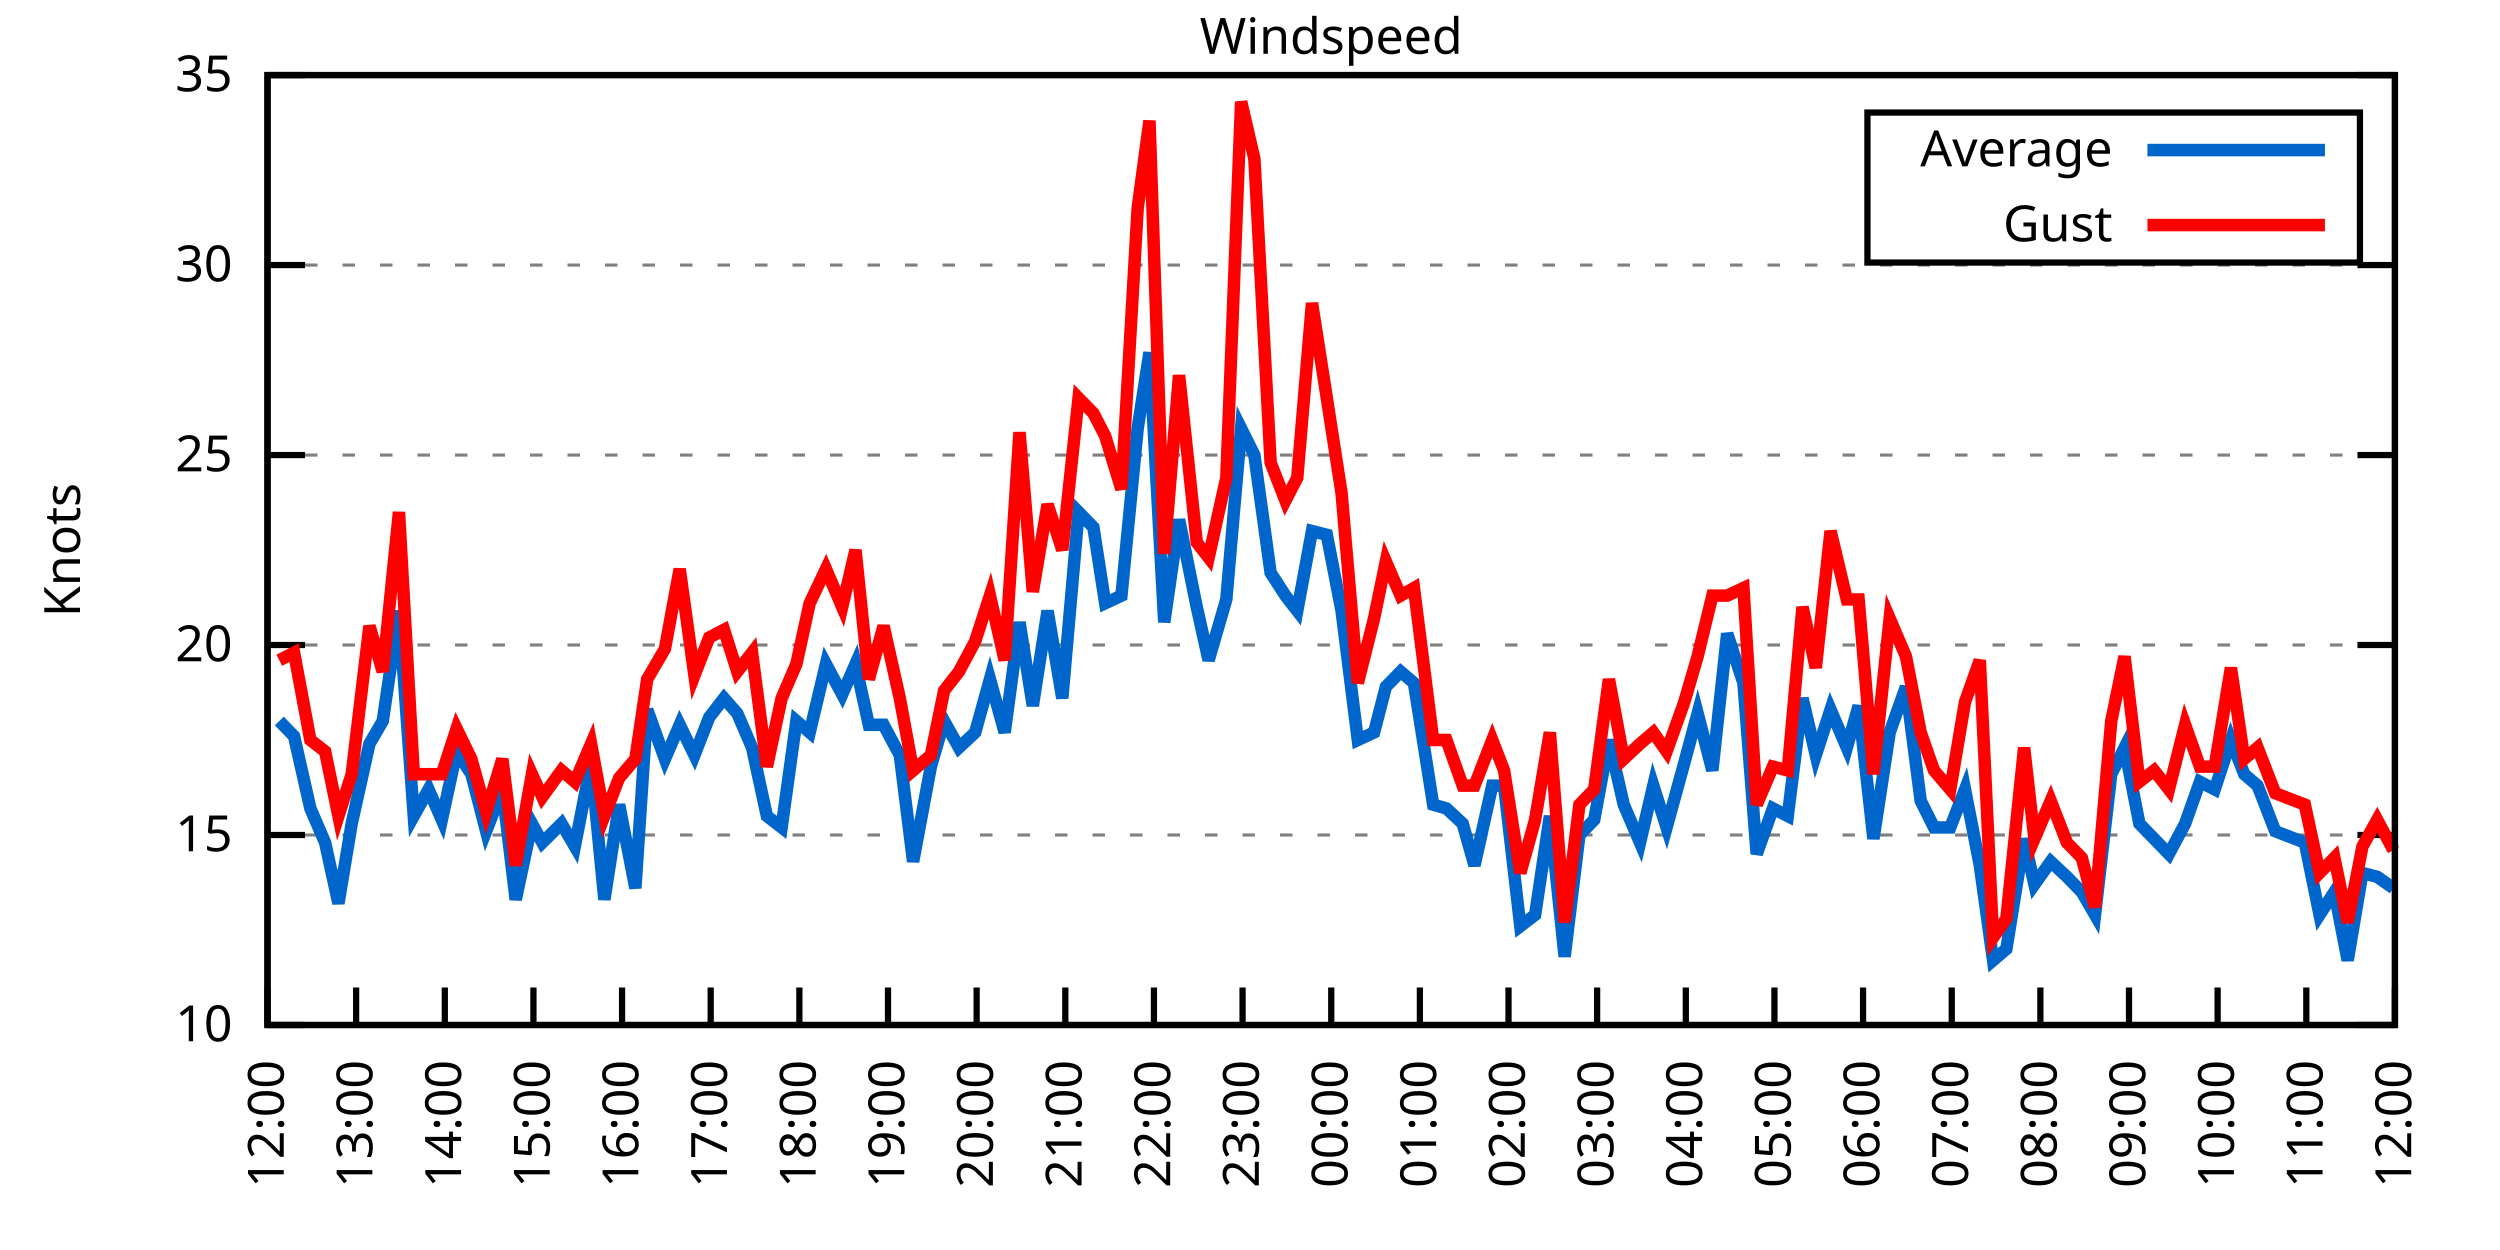
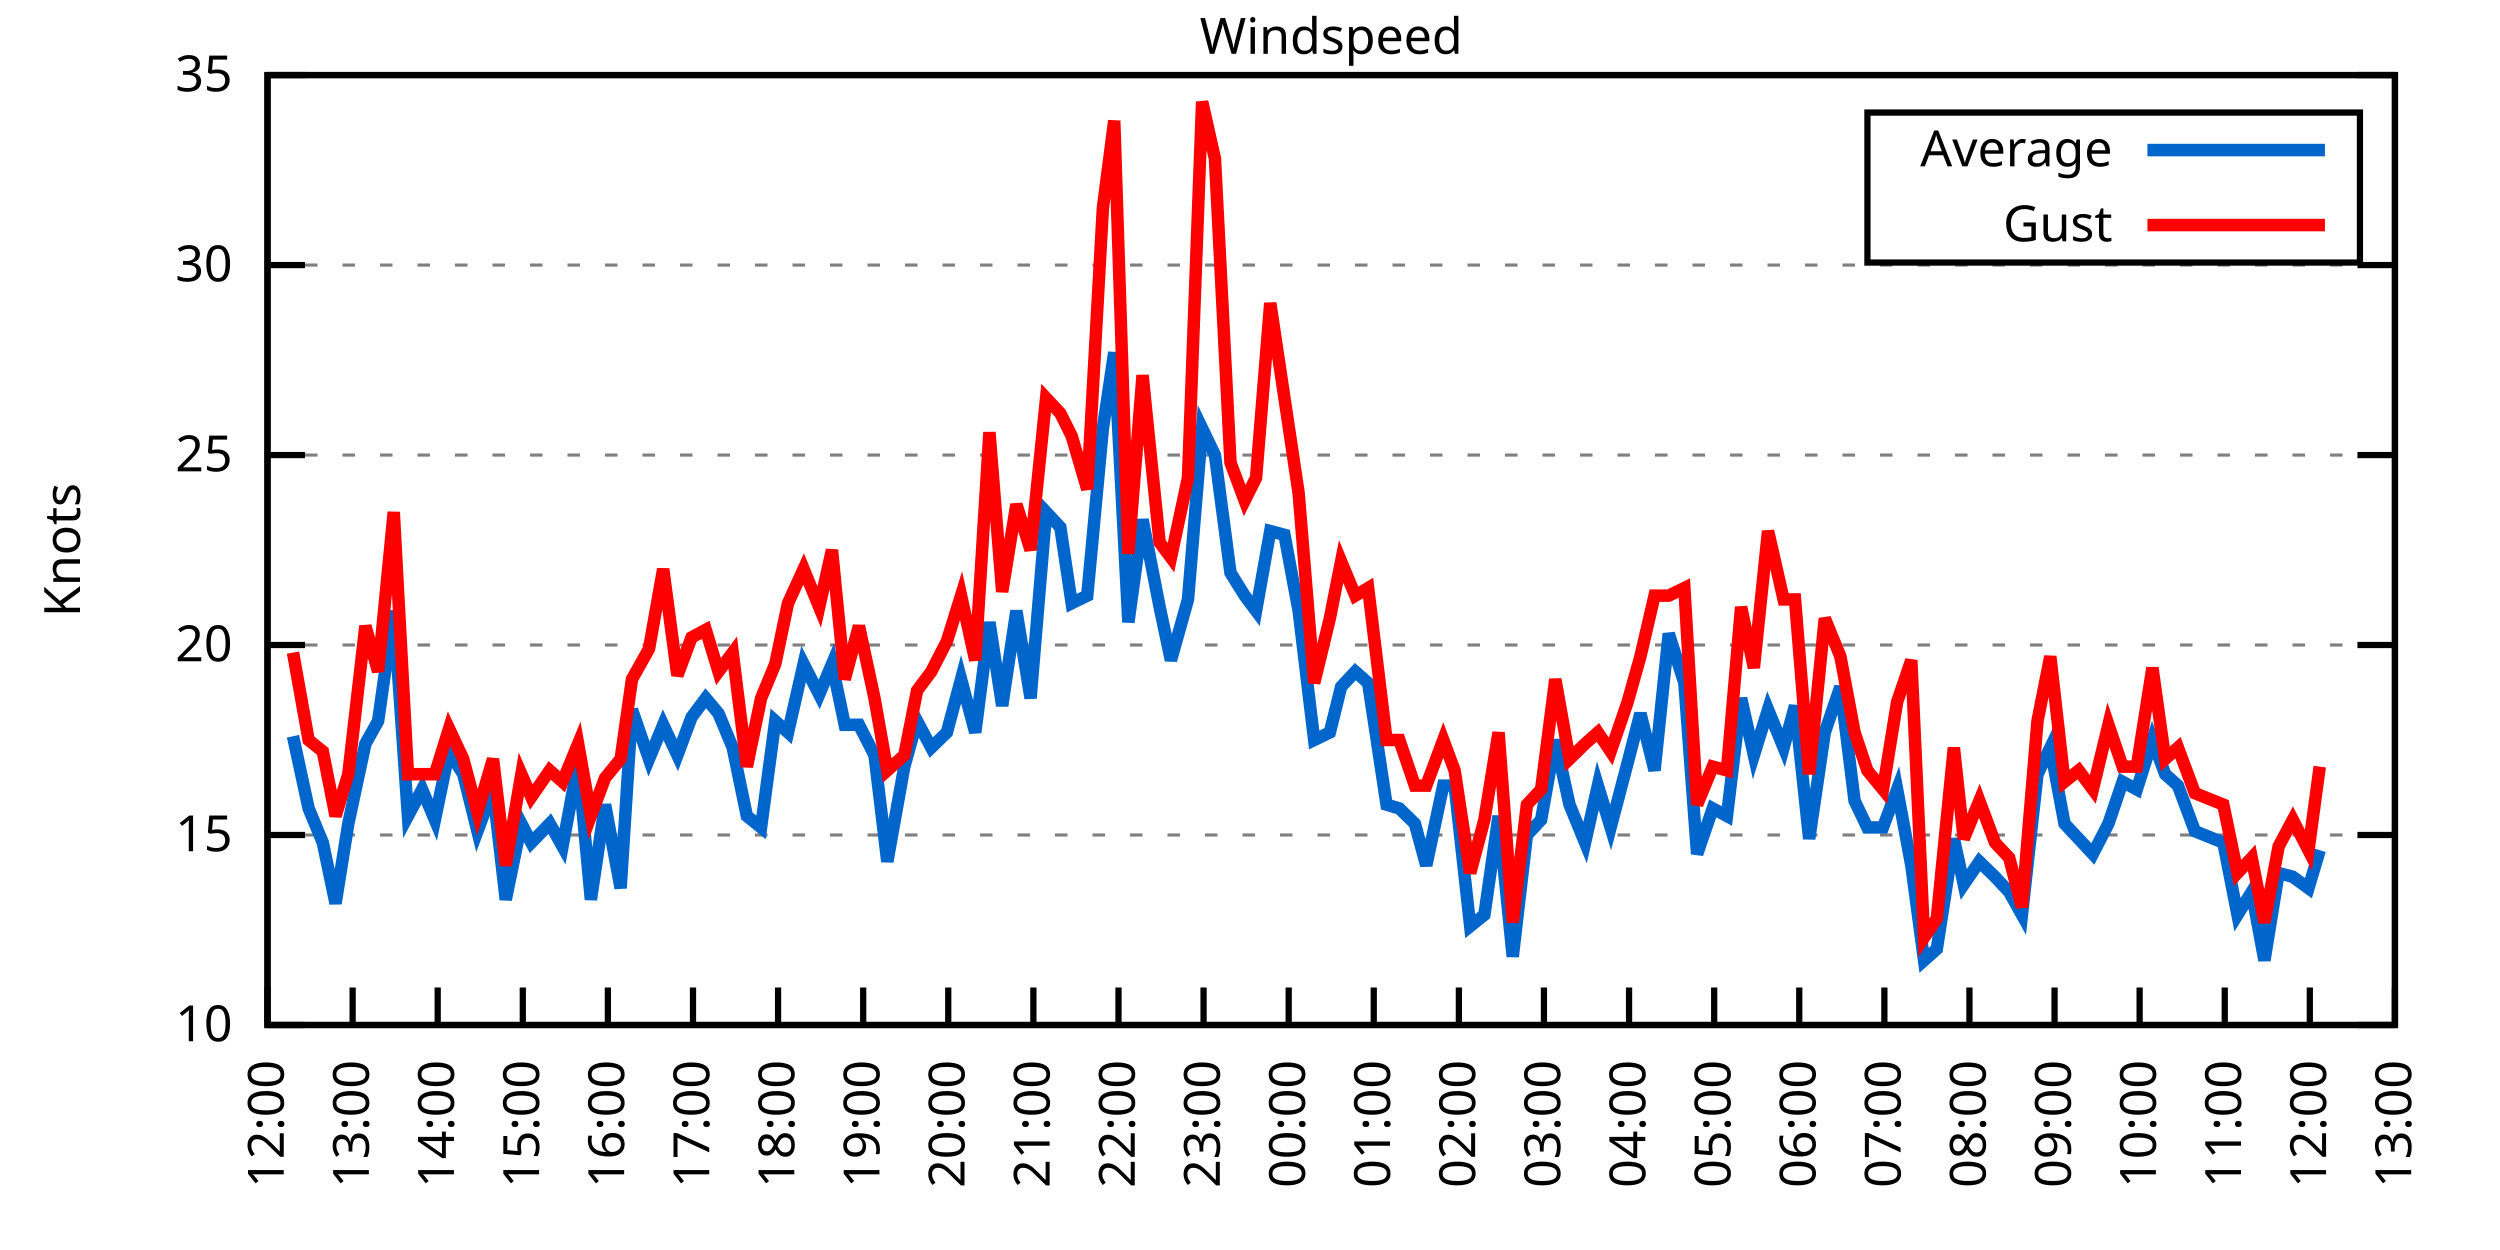
<svg xmlns="http://www.w3.org/2000/svg" xmlns:xlink="http://www.w3.org/1999/xlink" width="400" height="200" viewBox="0 0 400 200">
  <g id="gnuplot_canvas">
    <rect x="0" y="0" width="400" height="200" fill="none" />
    <defs>
      <circle id="gpDot" r="0.5" stroke-width="0.5" stroke="currentColor" />
      <path id="gpPt0" stroke-width="0.333" stroke="currentColor" d="M-1,0 h2 M0,-1 v2" />
      <path id="gpPt1" stroke-width="0.333" stroke="currentColor" d="M-1,-1 L1,1 M1,-1 L-1,1" />
      <path id="gpPt2" stroke-width="0.333" stroke="currentColor" d="M-1,0 L1,0 M0,-1 L0,1 M-1,-1 L1,1 M-1,1 L1,-1" />
      <rect id="gpPt3" stroke-width="0.333" stroke="currentColor" x="-1" y="-1" width="2" height="2" />
      <rect id="gpPt4" stroke-width="0.333" stroke="currentColor" fill="currentColor" x="-1" y="-1" width="2" height="2" />
      <circle id="gpPt5" stroke-width="0.333" stroke="currentColor" cx="0" cy="0" r="1" />
      <use xlink:href="#gpPt5" id="gpPt6" fill="currentColor" stroke="none" />
      <path id="gpPt7" stroke-width="0.333" stroke="currentColor" d="M0,-1.33 L-1.33,0.67 L1.33,0.67 z" />
      <use xlink:href="#gpPt7" id="gpPt8" fill="currentColor" stroke="none" />
      <use xlink:href="#gpPt7" id="gpPt9" stroke="currentColor" transform="rotate(180)" />
      <use xlink:href="#gpPt9" id="gpPt10" fill="currentColor" stroke="none" />
      <use xlink:href="#gpPt3" id="gpPt11" stroke="currentColor" transform="rotate(45)" />
      <use xlink:href="#gpPt11" id="gpPt12" fill="currentColor" stroke="none" />
      <path id="gpPt13" stroke-width="0.333" stroke="currentColor" d="M0,1.330 L1.265,0.411 L0.782,-1.067 L-0.782,-1.076 L-1.265,0.411 z" />
      <use xlink:href="#gpPt13" id="gpPt14" fill="currentColor" stroke="none" />
      <filter id="textbox" filterUnits="objectBoundingBox" x="0" y="0" height="1" width="1">
        <feFlood flood-color="white" flood-opacity="1" result="bgnd" />
        <feComposite in="SourceGraphic" in2="bgnd" operator="atop" />
      </filter>
      <filter id="greybox" filterUnits="objectBoundingBox" x="0" y="0" height="1" width="1">
        <feFlood flood-color="lightgrey" flood-opacity="1" result="grey" />
        <feComposite in="SourceGraphic" in2="grey" operator="atop" />
      </filter>
    </defs>
    <g fill="none" color="white" stroke="currentColor" stroke-width="1.00" stroke-linecap="butt" stroke-linejoin="miter">
</g>
    <g fill="none" color="black" stroke="currentColor" stroke-width="1.00" stroke-linecap="butt" stroke-linejoin="miter">
      <g stroke="none" shape-rendering="crispEdges">
        <polygon fill="rgb(255, 255, 255)" points="42.80,164.00 383.18,164.00 383.18,12.02 42.80,12.02 " />
      </g>
    </g>
    <g fill="none" color="black" stroke="currentColor" stroke-width="1.00" stroke-linecap="butt" stroke-linejoin="miter">
</g>
    <g fill="none" color="black" stroke="black" stroke-width="0.50" stroke-linecap="butt" stroke-linejoin="miter">
</g>
    <g fill="none" color="gray" stroke="currentColor" stroke-width="0.50" stroke-linecap="butt" stroke-linejoin="miter">
      <path stroke="gray" stroke-dasharray="2,4" class="gridline" d="M42.80,164.00 L383.19,164.00  " />
    </g>
    <g fill="none" color="gray" stroke="gray" stroke-width="1.00" stroke-linecap="butt" stroke-linejoin="miter">
</g>
    <g fill="none" color="black" stroke="currentColor" stroke-width="1.00" stroke-linecap="butt" stroke-linejoin="miter">
      <path stroke="black" d="M42.80,164.00 L48.80,164.00 M383.19,164.00 L377.19,164.00  " />
      <g transform="translate(37.20,166.60)" stroke="none" fill="black" font-family="Sans" font-size="8.00" text-anchor="end">
        <text>
          <tspan font-family="Sans"> 10</tspan>
        </text>
      </g>
    </g>
    <g fill="none" color="black" stroke="currentColor" stroke-width="1.00" stroke-linecap="butt" stroke-linejoin="miter">
</g>
    <g fill="none" color="black" stroke="black" stroke-width="0.50" stroke-linecap="butt" stroke-linejoin="miter">
</g>
    <g fill="none" color="gray" stroke="currentColor" stroke-width="0.50" stroke-linecap="butt" stroke-linejoin="miter">
      <path stroke="gray" stroke-dasharray="2,4" class="gridline" d="M42.80,133.60 L383.19,133.60  " />
    </g>
    <g fill="none" color="gray" stroke="gray" stroke-width="1.00" stroke-linecap="butt" stroke-linejoin="miter">
</g>
    <g fill="none" color="black" stroke="currentColor" stroke-width="1.00" stroke-linecap="butt" stroke-linejoin="miter">
      <path stroke="black" d="M42.80,133.60 L48.80,133.60 M383.19,133.60 L377.19,133.60  " />
      <g transform="translate(37.20,136.20)" stroke="none" fill="black" font-family="Sans" font-size="8.00" text-anchor="end">
        <text>
          <tspan font-family="Sans"> 15</tspan>
        </text>
      </g>
    </g>
    <g fill="none" color="black" stroke="currentColor" stroke-width="1.00" stroke-linecap="butt" stroke-linejoin="miter">
</g>
    <g fill="none" color="black" stroke="black" stroke-width="0.50" stroke-linecap="butt" stroke-linejoin="miter">
</g>
    <g fill="none" color="gray" stroke="currentColor" stroke-width="0.50" stroke-linecap="butt" stroke-linejoin="miter">
      <path stroke="gray" stroke-dasharray="2,4" class="gridline" d="M42.80,103.20 L383.19,103.20  " />
    </g>
    <g fill="none" color="gray" stroke="gray" stroke-width="1.00" stroke-linecap="butt" stroke-linejoin="miter">
</g>
    <g fill="none" color="black" stroke="currentColor" stroke-width="1.00" stroke-linecap="butt" stroke-linejoin="miter">
      <path stroke="black" d="M42.80,103.20 L48.80,103.20 M383.19,103.20 L377.19,103.20  " />
      <g transform="translate(37.20,105.80)" stroke="none" fill="black" font-family="Sans" font-size="8.00" text-anchor="end">
        <text>
          <tspan font-family="Sans"> 20</tspan>
        </text>
      </g>
    </g>
    <g fill="none" color="black" stroke="currentColor" stroke-width="1.00" stroke-linecap="butt" stroke-linejoin="miter">
</g>
    <g fill="none" color="black" stroke="black" stroke-width="0.50" stroke-linecap="butt" stroke-linejoin="miter">
</g>
    <g fill="none" color="gray" stroke="currentColor" stroke-width="0.50" stroke-linecap="butt" stroke-linejoin="miter">
      <path stroke="gray" stroke-dasharray="2,4" class="gridline" d="M42.80,72.81 L383.19,72.81  " />
    </g>
    <g fill="none" color="gray" stroke="gray" stroke-width="1.00" stroke-linecap="butt" stroke-linejoin="miter">
</g>
    <g fill="none" color="black" stroke="currentColor" stroke-width="1.00" stroke-linecap="butt" stroke-linejoin="miter">
      <path stroke="black" d="M42.80,72.81 L48.80,72.81 M383.19,72.81 L377.19,72.81  " />
      <g transform="translate(37.20,75.41)" stroke="none" fill="black" font-family="Sans" font-size="8.00" text-anchor="end">
        <text>
          <tspan font-family="Sans"> 25</tspan>
        </text>
      </g>
    </g>
    <g fill="none" color="black" stroke="currentColor" stroke-width="1.00" stroke-linecap="butt" stroke-linejoin="miter">
</g>
    <g fill="none" color="black" stroke="black" stroke-width="0.50" stroke-linecap="butt" stroke-linejoin="miter">
</g>
    <g fill="none" color="gray" stroke="currentColor" stroke-width="0.50" stroke-linecap="butt" stroke-linejoin="miter">
      <path stroke="gray" stroke-dasharray="2,4" class="gridline" d="M42.80,42.41 L383.19,42.41  " />
    </g>
    <g fill="none" color="gray" stroke="gray" stroke-width="1.00" stroke-linecap="butt" stroke-linejoin="miter">
</g>
    <g fill="none" color="black" stroke="currentColor" stroke-width="1.00" stroke-linecap="butt" stroke-linejoin="miter">
      <path stroke="black" d="M42.80,42.41 L48.80,42.41 M383.19,42.41 L377.19,42.41  " />
      <g transform="translate(37.20,45.01)" stroke="none" fill="black" font-family="Sans" font-size="8.00" text-anchor="end">
        <text>
          <tspan font-family="Sans"> 30</tspan>
        </text>
      </g>
    </g>
    <g fill="none" color="black" stroke="currentColor" stroke-width="1.00" stroke-linecap="butt" stroke-linejoin="miter">
</g>
    <g fill="none" color="black" stroke="black" stroke-width="0.50" stroke-linecap="butt" stroke-linejoin="miter">
</g>
    <g fill="none" color="gray" stroke="currentColor" stroke-width="0.50" stroke-linecap="butt" stroke-linejoin="miter">
      <path stroke="gray" stroke-dasharray="2,4" class="gridline" d="M42.80,12.01 L383.19,12.01  " />
    </g>
    <g fill="none" color="gray" stroke="gray" stroke-width="1.00" stroke-linecap="butt" stroke-linejoin="miter">
</g>
    <g fill="none" color="black" stroke="currentColor" stroke-width="1.00" stroke-linecap="butt" stroke-linejoin="miter">
      <path stroke="black" d="M42.80,12.01 L48.80,12.01 M383.19,12.01 L377.19,12.01  " />
      <g transform="translate(37.20,14.61)" stroke="none" fill="black" font-family="Sans" font-size="8.00" text-anchor="end">
        <text>
          <tspan font-family="Sans"> 35</tspan>
        </text>
      </g>
    </g>
    <g fill="none" color="black" stroke="currentColor" stroke-width="1.00" stroke-linecap="butt" stroke-linejoin="miter">
      <path stroke="black" d="M42.80,164.00 L42.80,158.00  " />
      <g transform="translate(45.40,169.60) rotate(270.00)" stroke="none" fill="black" font-family="Sans" font-size="8.00" text-anchor="end">
        <text>
          <tspan font-family="Sans">12:00</tspan>
        </text>
      </g>
    </g>
    <g fill="none" color="black" stroke="currentColor" stroke-width="1.00" stroke-linecap="butt" stroke-linejoin="miter">
-       <path stroke="black" d="M56.98,164.00 L56.98,158.00  " />
-       <g transform="translate(59.58,169.60) rotate(270.00)" stroke="none" fill="black" font-family="Sans" font-size="8.00" text-anchor="end">
+       <path stroke="black" d="M56.42,164.00 L56.42,158.00  " />
+       <g transform="translate(59.02,169.60) rotate(270.00)" stroke="none" fill="black" font-family="Sans" font-size="8.00" text-anchor="end">
        <text>
          <tspan font-family="Sans">13:00</tspan>
        </text>
      </g>
    </g>
    <g fill="none" color="black" stroke="currentColor" stroke-width="1.00" stroke-linecap="butt" stroke-linejoin="miter">
-       <path stroke="black" d="M71.17,164.00 L71.17,158.00  " />
-       <g transform="translate(73.77,169.60) rotate(270.00)" stroke="none" fill="black" font-family="Sans" font-size="8.00" text-anchor="end">
+       <path stroke="black" d="M70.03,164.00 L70.03,158.00  " />
+       <g transform="translate(72.63,169.60) rotate(270.00)" stroke="none" fill="black" font-family="Sans" font-size="8.00" text-anchor="end">
        <text>
          <tspan font-family="Sans">14:00</tspan>
        </text>
      </g>
    </g>
    <g fill="none" color="black" stroke="currentColor" stroke-width="1.00" stroke-linecap="butt" stroke-linejoin="miter">
-       <path stroke="black" d="M85.35,164.00 L85.35,158.00  " />
-       <g transform="translate(87.95,169.60) rotate(270.00)" stroke="none" fill="black" font-family="Sans" font-size="8.00" text-anchor="end">
+       <path stroke="black" d="M83.65,164.00 L83.65,158.00  " />
+       <g transform="translate(86.25,169.60) rotate(270.00)" stroke="none" fill="black" font-family="Sans" font-size="8.00" text-anchor="end">
        <text>
          <tspan font-family="Sans">15:00</tspan>
        </text>
      </g>
    </g>
    <g fill="none" color="black" stroke="currentColor" stroke-width="1.00" stroke-linecap="butt" stroke-linejoin="miter">
-       <path stroke="black" d="M99.53,164.00 L99.53,158.00  " />
-       <g transform="translate(102.13,169.60) rotate(270.00)" stroke="none" fill="black" font-family="Sans" font-size="8.00" text-anchor="end">
+       <path stroke="black" d="M97.26,164.00 L97.26,158.00  " />
+       <g transform="translate(99.86,169.60) rotate(270.00)" stroke="none" fill="black" font-family="Sans" font-size="8.00" text-anchor="end">
        <text>
          <tspan font-family="Sans">16:00</tspan>
        </text>
      </g>
    </g>
    <g fill="none" color="black" stroke="currentColor" stroke-width="1.00" stroke-linecap="butt" stroke-linejoin="miter">
-       <path stroke="black" d="M113.71,164.00 L113.71,158.00  " />
-       <g transform="translate(116.31,169.60) rotate(270.00)" stroke="none" fill="black" font-family="Sans" font-size="8.00" text-anchor="end">
+       <path stroke="black" d="M110.88,164.00 L110.88,158.00  " />
+       <g transform="translate(113.48,169.60) rotate(270.00)" stroke="none" fill="black" font-family="Sans" font-size="8.00" text-anchor="end">
        <text>
          <tspan font-family="Sans">17:00</tspan>
        </text>
      </g>
    </g>
    <g fill="none" color="black" stroke="currentColor" stroke-width="1.00" stroke-linecap="butt" stroke-linejoin="miter">
-       <path stroke="black" d="M127.90,164.00 L127.90,158.00  " />
-       <g transform="translate(130.50,169.60) rotate(270.00)" stroke="none" fill="black" font-family="Sans" font-size="8.00" text-anchor="end">
+       <path stroke="black" d="M124.49,164.00 L124.49,158.00  " />
+       <g transform="translate(127.09,169.60) rotate(270.00)" stroke="none" fill="black" font-family="Sans" font-size="8.00" text-anchor="end">
        <text>
          <tspan font-family="Sans">18:00</tspan>
        </text>
      </g>
    </g>
    <g fill="none" color="black" stroke="currentColor" stroke-width="1.00" stroke-linecap="butt" stroke-linejoin="miter">
-       <path stroke="black" d="M142.08,164.00 L142.08,158.00  " />
-       <g transform="translate(144.68,169.60) rotate(270.00)" stroke="none" fill="black" font-family="Sans" font-size="8.00" text-anchor="end">
+       <path stroke="black" d="M138.11,164.00 L138.11,158.00  " />
+       <g transform="translate(140.71,169.60) rotate(270.00)" stroke="none" fill="black" font-family="Sans" font-size="8.00" text-anchor="end">
        <text>
          <tspan font-family="Sans">19:00</tspan>
        </text>
      </g>
    </g>
    <g fill="none" color="black" stroke="currentColor" stroke-width="1.00" stroke-linecap="butt" stroke-linejoin="miter">
-       <path stroke="black" d="M156.26,164.00 L156.26,158.00  " />
-       <g transform="translate(158.86,169.60) rotate(270.00)" stroke="none" fill="black" font-family="Sans" font-size="8.00" text-anchor="end">
+       <path stroke="black" d="M151.72,164.00 L151.72,158.00  " />
+       <g transform="translate(154.32,169.60) rotate(270.00)" stroke="none" fill="black" font-family="Sans" font-size="8.00" text-anchor="end">
        <text>
          <tspan font-family="Sans">20:00</tspan>
        </text>
      </g>
    </g>
    <g fill="none" color="black" stroke="currentColor" stroke-width="1.00" stroke-linecap="butt" stroke-linejoin="miter">
-       <path stroke="black" d="M170.45,164.00 L170.45,158.00  " />
-       <g transform="translate(173.05,169.60) rotate(270.00)" stroke="none" fill="black" font-family="Sans" font-size="8.00" text-anchor="end">
+       <path stroke="black" d="M165.34,164.00 L165.34,158.00  " />
+       <g transform="translate(167.94,169.60) rotate(270.00)" stroke="none" fill="black" font-family="Sans" font-size="8.00" text-anchor="end">
        <text>
          <tspan font-family="Sans">21:00</tspan>
        </text>
      </g>
    </g>
    <g fill="none" color="black" stroke="currentColor" stroke-width="1.00" stroke-linecap="butt" stroke-linejoin="miter">
-       <path stroke="black" d="M184.63,164.00 L184.63,158.00  " />
-       <g transform="translate(187.23,169.60) rotate(270.00)" stroke="none" fill="black" font-family="Sans" font-size="8.00" text-anchor="end">
+       <path stroke="black" d="M178.96,164.00 L178.96,158.00  " />
+       <g transform="translate(181.56,169.60) rotate(270.00)" stroke="none" fill="black" font-family="Sans" font-size="8.00" text-anchor="end">
        <text>
          <tspan font-family="Sans">22:00</tspan>
        </text>
      </g>
    </g>
    <g fill="none" color="black" stroke="currentColor" stroke-width="1.00" stroke-linecap="butt" stroke-linejoin="miter">
-       <path stroke="black" d="M198.81,164.00 L198.81,158.00  " />
-       <g transform="translate(201.41,169.60) rotate(270.00)" stroke="none" fill="black" font-family="Sans" font-size="8.00" text-anchor="end">
+       <path stroke="black" d="M192.57,164.00 L192.57,158.00  " />
+       <g transform="translate(195.17,169.60) rotate(270.00)" stroke="none" fill="black" font-family="Sans" font-size="8.00" text-anchor="end">
        <text>
          <tspan font-family="Sans">23:00</tspan>
        </text>
      </g>
    </g>
    <g fill="none" color="black" stroke="currentColor" stroke-width="1.00" stroke-linecap="butt" stroke-linejoin="miter">
-       <path stroke="black" d="M213.00,164.00 L213.00,158.00  " />
-       <g transform="translate(215.60,169.60) rotate(270.00)" stroke="none" fill="black" font-family="Sans" font-size="8.00" text-anchor="end">
+       <path stroke="black" d="M206.19,164.00 L206.19,158.00  " />
+       <g transform="translate(208.79,169.60) rotate(270.00)" stroke="none" fill="black" font-family="Sans" font-size="8.00" text-anchor="end">
        <text>
          <tspan font-family="Sans">00:00</tspan>
        </text>
      </g>
    </g>
    <g fill="none" color="black" stroke="currentColor" stroke-width="1.00" stroke-linecap="butt" stroke-linejoin="miter">
-       <path stroke="black" d="M227.18,164.00 L227.18,158.00  " />
-       <g transform="translate(229.78,169.60) rotate(270.00)" stroke="none" fill="black" font-family="Sans" font-size="8.00" text-anchor="end">
+       <path stroke="black" d="M219.80,164.00 L219.80,158.00  " />
+       <g transform="translate(222.40,169.60) rotate(270.00)" stroke="none" fill="black" font-family="Sans" font-size="8.00" text-anchor="end">
        <text>
          <tspan font-family="Sans">01:00</tspan>
        </text>
      </g>
    </g>
    <g fill="none" color="black" stroke="currentColor" stroke-width="1.00" stroke-linecap="butt" stroke-linejoin="miter">
-       <path stroke="black" d="M241.36,164.00 L241.36,158.00  " />
-       <g transform="translate(243.96,169.60) rotate(270.00)" stroke="none" fill="black" font-family="Sans" font-size="8.00" text-anchor="end">
+       <path stroke="black" d="M233.42,164.00 L233.42,158.00  " />
+       <g transform="translate(236.02,169.60) rotate(270.00)" stroke="none" fill="black" font-family="Sans" font-size="8.00" text-anchor="end">
        <text>
          <tspan font-family="Sans">02:00</tspan>
        </text>
      </g>
    </g>
    <g fill="none" color="black" stroke="currentColor" stroke-width="1.00" stroke-linecap="butt" stroke-linejoin="miter">
-       <path stroke="black" d="M255.54,164.00 L255.54,158.00  " />
-       <g transform="translate(258.14,169.60) rotate(270.00)" stroke="none" fill="black" font-family="Sans" font-size="8.00" text-anchor="end">
+       <path stroke="black" d="M247.03,164.00 L247.03,158.00  " />
+       <g transform="translate(249.63,169.60) rotate(270.00)" stroke="none" fill="black" font-family="Sans" font-size="8.00" text-anchor="end">
        <text>
          <tspan font-family="Sans">03:00</tspan>
        </text>
      </g>
    </g>
    <g fill="none" color="black" stroke="currentColor" stroke-width="1.00" stroke-linecap="butt" stroke-linejoin="miter">
-       <path stroke="black" d="M269.73,164.00 L269.73,158.00  " />
-       <g transform="translate(272.33,169.60) rotate(270.00)" stroke="none" fill="black" font-family="Sans" font-size="8.00" text-anchor="end">
+       <path stroke="black" d="M260.65,164.00 L260.65,158.00  " />
+       <g transform="translate(263.25,169.60) rotate(270.00)" stroke="none" fill="black" font-family="Sans" font-size="8.00" text-anchor="end">
        <text>
          <tspan font-family="Sans">04:00</tspan>
        </text>
      </g>
    </g>
    <g fill="none" color="black" stroke="currentColor" stroke-width="1.00" stroke-linecap="butt" stroke-linejoin="miter">
-       <path stroke="black" d="M283.91,164.00 L283.91,158.00  " />
-       <g transform="translate(286.51,169.60) rotate(270.00)" stroke="none" fill="black" font-family="Sans" font-size="8.00" text-anchor="end">
+       <path stroke="black" d="M274.27,164.00 L274.27,158.00  " />
+       <g transform="translate(276.87,169.60) rotate(270.00)" stroke="none" fill="black" font-family="Sans" font-size="8.00" text-anchor="end">
        <text>
          <tspan font-family="Sans">05:00</tspan>
        </text>
      </g>
    </g>
    <g fill="none" color="black" stroke="currentColor" stroke-width="1.00" stroke-linecap="butt" stroke-linejoin="miter">
-       <path stroke="black" d="M298.09,164.00 L298.09,158.00  " />
-       <g transform="translate(300.69,169.60) rotate(270.00)" stroke="none" fill="black" font-family="Sans" font-size="8.00" text-anchor="end">
+       <path stroke="black" d="M287.88,164.00 L287.88,158.00  " />
+       <g transform="translate(290.48,169.60) rotate(270.00)" stroke="none" fill="black" font-family="Sans" font-size="8.00" text-anchor="end">
        <text>
          <tspan font-family="Sans">06:00</tspan>
        </text>
      </g>
    </g>
    <g fill="none" color="black" stroke="currentColor" stroke-width="1.00" stroke-linecap="butt" stroke-linejoin="miter">
-       <path stroke="black" d="M312.28,164.00 L312.28,158.00  " />
-       <g transform="translate(314.88,169.60) rotate(270.00)" stroke="none" fill="black" font-family="Sans" font-size="8.00" text-anchor="end">
+       <path stroke="black" d="M301.50,164.00 L301.50,158.00  " />
+       <g transform="translate(304.10,169.60) rotate(270.00)" stroke="none" fill="black" font-family="Sans" font-size="8.00" text-anchor="end">
        <text>
          <tspan font-family="Sans">07:00</tspan>
        </text>
      </g>
    </g>
    <g fill="none" color="black" stroke="currentColor" stroke-width="1.00" stroke-linecap="butt" stroke-linejoin="miter">
-       <path stroke="black" d="M326.46,164.00 L326.46,158.00  " />
-       <g transform="translate(329.06,169.60) rotate(270.00)" stroke="none" fill="black" font-family="Sans" font-size="8.00" text-anchor="end">
+       <path stroke="black" d="M315.11,164.00 L315.11,158.00  " />
+       <g transform="translate(317.71,169.60) rotate(270.00)" stroke="none" fill="black" font-family="Sans" font-size="8.00" text-anchor="end">
        <text>
          <tspan font-family="Sans">08:00</tspan>
        </text>
      </g>
    </g>
    <g fill="none" color="black" stroke="currentColor" stroke-width="1.00" stroke-linecap="butt" stroke-linejoin="miter">
-       <path stroke="black" d="M340.64,164.00 L340.64,158.00  " />
-       <g transform="translate(343.24,169.60) rotate(270.00)" stroke="none" fill="black" font-family="Sans" font-size="8.00" text-anchor="end">
+       <path stroke="black" d="M328.73,164.00 L328.73,158.00  " />
+       <g transform="translate(331.33,169.60) rotate(270.00)" stroke="none" fill="black" font-family="Sans" font-size="8.00" text-anchor="end">
        <text>
          <tspan font-family="Sans">09:00</tspan>
        </text>
      </g>
    </g>
    <g fill="none" color="black" stroke="currentColor" stroke-width="1.00" stroke-linecap="butt" stroke-linejoin="miter">
-       <path stroke="black" d="M354.82,164.00 L354.82,158.00  " />
-       <g transform="translate(357.42,169.60) rotate(270.00)" stroke="none" fill="black" font-family="Sans" font-size="8.00" text-anchor="end">
+       <path stroke="black" d="M342.34,164.00 L342.34,158.00  " />
+       <g transform="translate(344.94,169.60) rotate(270.00)" stroke="none" fill="black" font-family="Sans" font-size="8.00" text-anchor="end">
        <text>
          <tspan font-family="Sans">10:00</tspan>
        </text>
      </g>
    </g>
    <g fill="none" color="black" stroke="currentColor" stroke-width="1.00" stroke-linecap="butt" stroke-linejoin="miter">
-       <path stroke="black" d="M369.01,164.00 L369.01,158.00  " />
-       <g transform="translate(371.61,169.60) rotate(270.00)" stroke="none" fill="black" font-family="Sans" font-size="8.00" text-anchor="end">
+       <path stroke="black" d="M355.96,164.00 L355.96,158.00  " />
+       <g transform="translate(358.56,169.60) rotate(270.00)" stroke="none" fill="black" font-family="Sans" font-size="8.00" text-anchor="end">
        <text>
          <tspan font-family="Sans">11:00</tspan>
+         </text>
+       </g>
+     </g>
+     <g fill="none" color="black" stroke="currentColor" stroke-width="1.00" stroke-linecap="butt" stroke-linejoin="miter">
+       <path stroke="black" d="M369.57,164.00 L369.57,158.00  " />
+       <g transform="translate(372.17,169.60) rotate(270.00)" stroke="none" fill="black" font-family="Sans" font-size="8.00" text-anchor="end">
+         <text>
+           <tspan font-family="Sans">12:00</tspan>
        </text>
      </g>
    </g>
    <g fill="none" color="black" stroke="currentColor" stroke-width="1.00" stroke-linecap="butt" stroke-linejoin="miter">
      <path stroke="black" d="M383.19,164.00 L383.19,158.00  " />
      <g transform="translate(385.79,169.60) rotate(270.00)" stroke="none" fill="black" font-family="Sans" font-size="8.00" text-anchor="end">
        <text>
-           <tspan font-family="Sans">12:00</tspan>
+           <tspan font-family="Sans">13:00</tspan>
        </text>
      </g>
    </g>
    <g fill="none" color="black" stroke="currentColor" stroke-width="1.00" stroke-linecap="butt" stroke-linejoin="miter">
</g>
    <g fill="none" color="black" stroke="currentColor" stroke-width="1.00" stroke-linecap="butt" stroke-linejoin="miter">
      <path stroke="black" d="M42.80,12.01 L42.80,164.00 L383.19,164.00 L383.19,12.01 L42.80,12.01 Z  " />
    </g>
    <g fill="none" color="black" stroke="currentColor" stroke-width="1.00" stroke-linecap="butt" stroke-linejoin="miter">
</g>
    <g fill="none" color="black" stroke="currentColor" stroke-width="1.00" stroke-linecap="butt" stroke-linejoin="miter">
      <path stroke="black" d="M298.79,42.01 L298.79,18.01 L377.59,18.01 L377.59,42.01 L298.79,42.01 Z  " />
    </g>
    <g id="Windspeed_plot_1">
      <g fill="none" color="white" stroke="black" stroke-width="2.00" stroke-linecap="butt" stroke-linejoin="miter">
</g>
      <g fill="none" color="black" stroke="currentColor" stroke-width="2.00" stroke-linecap="butt" stroke-linejoin="miter">
        <g transform="translate(337.99,26.61)" stroke="none" fill="black" font-family="Sans" font-size="8.00" text-anchor="end">
          <text>
            <tspan font-family="Sans">Average</tspan>
          </text>
        </g>
      </g>
      <g fill="none" color="black" stroke="currentColor" stroke-width="2.00" stroke-linecap="butt" stroke-linejoin="miter">
-         <path stroke="rgb(  0, 102, 204)" d="M343.59,24.01 L371.99,24.01 M44.69,115.36 L47.05,117.80 L49.66,129.35 L52.02,134.82 L54.15,144.55 L56.27,131.78   L59.11,119.01 L61.24,115.36 L63.84,97.73 L66.20,130.56 L68.57,126.31 L70.69,131.17 L73.06,120.23 L75.42,123.87   L77.78,132.99 L80.38,126.31 L82.51,143.94 L85.11,131.78 L86.77,134.82 L89.84,131.78 L91.97,135.43 L94.57,122.05   L96.70,143.94 L99.06,128.74 L101.66,142.11 L103.55,113.54 L106.39,121.44 L108.75,115.97 L111.11,120.83 L113.48,114.76   L115.84,111.72 L117.97,114.15 L120.33,119.62 L122.70,130.56 L125.06,132.39 L127.42,115.36 L129.55,117.19 L132.15,106.24   L134.75,111.11 L136.88,106.24 L139.01,115.97 L141.37,115.97 L143.97,120.83 L146.10,137.86 L148.94,122.66 L151.06,115.36   L153.43,119.62 L156.03,117.19 L158.39,108.68 L160.75,117.19 L163.12,99.56 L165.25,112.93 L167.61,97.73 L169.97,111.72   L172.57,81.93 L174.94,84.36 L176.83,96.52 L179.43,95.30 L182.03,68.55 L183.92,56.39 L186.28,99.56 L188.65,83.14   L191.48,97.12 L193.38,105.64 L196.21,95.91 L198.58,68.55 L200.70,72.81 L203.30,91.65 L205.67,95.30 L207.56,97.73   L209.92,84.97 L212.29,85.57 L214.65,97.73 L217.25,118.40 L219.85,117.19 L221.74,109.89 L224.10,107.46 L226.23,109.28   L229.31,128.74 L231.43,129.35 L234.03,131.78 L235.92,138.47 L238.76,125.70 L240.65,125.70 L243.25,148.19 L245.62,146.37   L247.98,130.56 L250.34,153.06 L252.71,133.60 L255.07,131.17 L257.43,118.40 L259.80,128.74 L262.40,134.82 L264.53,125.70   L266.65,132.39 L269.49,122.05 L271.62,114.15 L273.98,123.27 L276.35,101.38 L278.95,109.28 L281.07,136.64 L283.67,129.35   L286.04,130.56 L288.40,111.72 L290.53,120.83 L292.89,113.54 L295.49,119.62 L297.38,112.93 L299.75,134.21 L302.35,117.19   L304.95,109.89 L307.31,128.13 L309.44,132.39 L312.04,132.39 L314.40,126.31 L316.77,138.47 L318.89,153.66 L321.02,151.84   L323.86,134.21 L325.51,141.51 L328.11,137.86 L330.71,140.29 L333.08,142.72 L335.20,146.37 L337.80,123.87 L339.93,119.62   L342.30,131.78 L344.66,134.21 L347.02,136.64 L349.62,131.78 L351.99,125.09 L354.35,126.31 L356.95,118.40 L359.08,123.87   L361.21,125.70 L364.04,132.99 L368.77,134.82 L371.13,146.37 L373.50,142.72 L375.63,153.66 L377.99,139.68 L380.35,140.29   L382.95,142.11  " />
+         <path stroke="rgb(  0, 102, 204)" d="M343.59,24.01 L371.99,24.01 M46.88,117.80 L49.38,129.35 L51.65,134.82 L53.69,144.55 L55.73,131.78 L58.46,119.01   L60.50,115.36 L63.00,97.73 L65.27,130.56 L67.54,126.31 L69.58,131.17 L71.85,120.23 L74.12,123.87 L76.39,132.99   L78.88,126.31 L80.92,143.94 L83.42,131.78 L85.01,134.82 L87.96,131.78 L90.00,135.43 L92.50,122.05 L94.54,143.94   L96.81,128.74 L99.30,142.11 L101.12,113.54 L103.84,121.44 L106.11,115.97 L108.38,120.83 L110.65,114.76 L112.92,111.72   L114.96,114.15 L117.23,119.62 L119.50,130.56 L121.77,132.39 L124.04,115.36 L126.08,117.19 L128.58,106.24 L131.07,111.11   L133.12,106.24 L135.16,115.97 L137.43,115.97 L139.92,120.83 L141.97,137.86 L144.69,122.66 L146.73,115.36 L149.00,119.62   L151.50,117.19 L153.77,108.68 L156.04,117.19 L158.31,99.56 L160.35,112.93 L162.62,97.73 L164.89,111.72 L167.38,81.93   L169.65,84.36 L171.47,96.52 L173.96,95.30 L176.46,68.55 L178.28,56.39 L180.54,99.56 L182.81,83.14 L185.54,97.12   L187.35,105.64 L190.08,95.91 L192.34,68.55 L194.39,72.81 L196.88,91.65 L199.15,95.30 L200.97,97.73 L203.24,84.97   L205.51,85.57 L207.78,97.73 L210.27,118.40 L212.77,117.19 L214.58,109.89 L216.85,107.46 L218.90,109.28 L221.85,128.74   L223.89,129.35 L226.38,131.78 L228.20,138.47 L230.92,125.70 L232.74,125.70 L235.23,148.19 L237.50,146.37 L239.77,130.56   L242.04,153.06 L244.31,133.60 L246.58,131.17 L248.85,118.40 L251.12,128.74 L253.61,134.82 L255.66,125.70 L257.70,132.39   L260.42,122.05 L262.47,114.15 L264.73,123.27 L267.00,101.38 L269.50,109.28 L271.54,136.64 L274.04,129.35 L276.31,130.56   L278.58,111.72 L280.62,120.83 L282.89,113.54 L285.38,119.62 L287.20,112.93 L289.47,134.21 L291.97,117.19 L294.46,109.89   L296.73,128.13 L298.77,132.39 L301.27,132.39 L303.54,126.31 L305.81,138.47 L307.85,153.66 L309.89,151.84 L312.62,134.21   L314.20,141.51 L316.70,137.86 L319.20,140.29 L321.47,142.72 L323.51,146.37 L326.00,123.87 L328.05,119.62 L330.32,131.78   L332.59,134.21 L334.85,136.64 L337.35,131.78 L339.62,125.09 L341.89,126.31 L344.39,118.40 L346.43,123.87 L348.47,125.70   L351.19,132.99 L355.73,134.82 L358.00,146.37 L360.27,142.72 L362.31,153.66 L364.58,139.68 L366.85,140.29 L369.35,142.11   L371.16,136.03  " />
      </g>
    </g>
    <g id="Windspeed_plot_2">
      <g fill="none" color="black" stroke="currentColor" stroke-width="2.00" stroke-linecap="butt" stroke-linejoin="miter">
        <g transform="translate(337.99,38.61)" stroke="none" fill="black" font-family="Sans" font-size="8.00" text-anchor="end">
          <text>
            <tspan font-family="Sans">Gust</tspan>
          </text>
        </g>
      </g>
      <g fill="none" color="black" stroke="currentColor" stroke-width="2.00" stroke-linecap="butt" stroke-linejoin="miter">
-         <path stroke="rgb(255,   0,   0)" d="M343.59,36.01 L371.99,36.01 M44.69,105.64 L47.05,104.42 L49.66,118.40 L52.02,120.23 L54.15,130.56 L56.27,123.87   L59.11,100.16 L61.24,107.46 L63.84,81.93 L66.20,123.87 L68.57,123.87 L70.69,123.87 L73.06,116.58 L75.42,121.44   L77.78,129.95 L80.38,121.44 L82.51,138.47 L85.11,123.87 L86.77,127.52 L89.84,123.27 L91.97,125.09 L94.57,119.01   L96.70,130.56 L99.06,124.48 L101.66,121.44 L103.55,108.68 L106.39,103.81 L108.75,91.04 L111.11,108.07 L113.48,101.99   L115.84,100.77 L117.97,107.46 L120.33,104.42 L122.70,122.66 L125.06,111.72 L127.42,106.24 L129.55,96.52 L132.15,91.04   L134.75,97.12 L136.88,88.00 L139.01,108.68 L141.37,100.16 L143.97,111.72 L146.10,123.27 L148.94,120.83 L151.06,110.50   L153.43,107.46 L156.03,102.60 L158.39,95.30 L160.75,105.64 L163.12,69.16 L165.25,94.69 L167.61,80.71 L169.97,88.00   L172.57,63.69 L174.94,66.12 L176.83,69.77 L179.43,78.28 L182.03,33.29 L183.92,19.31 L186.28,88.61 L188.65,60.04   L191.48,86.79 L193.38,89.22 L196.21,76.45 L198.58,16.27 L200.70,25.39 L203.30,74.02 L205.67,80.10 L207.56,76.45   L209.92,48.49 L212.29,63.69 L214.65,78.89 L217.25,109.28 L219.85,98.95 L221.74,89.83 L224.10,95.30 L226.23,94.08   L229.31,118.40 L231.43,118.40 L234.03,125.70 L235.92,125.70 L238.76,118.40 L240.65,123.27 L243.25,139.68 L245.62,131.17   L247.98,117.19 L250.34,147.59 L252.71,128.74 L255.07,126.31 L257.43,108.68 L259.80,121.44 L262.40,119.01 L264.53,117.19   L266.65,120.23 L269.49,112.32 L271.62,105.03 L273.98,95.30 L276.35,95.30 L278.95,94.08 L281.07,128.74 L283.67,122.66   L286.04,123.27 L288.40,97.12 L290.53,106.85 L292.89,84.97 L295.49,95.91 L297.38,95.91 L299.75,123.87 L302.35,98.95   L304.95,105.03 L307.31,117.19 L309.44,123.27 L312.04,126.31 L314.40,112.32 L316.77,105.64 L318.89,150.02 L321.02,146.98   L323.86,119.62 L325.51,134.21 L328.11,128.13 L330.71,134.82 L333.08,137.25 L335.20,145.15 L337.80,115.36 L339.93,105.03   L342.30,125.09 L344.66,123.27 L347.02,126.31 L349.62,115.97 L351.99,122.66 L354.35,122.66 L356.95,106.85 L359.08,121.44   L361.21,119.62 L364.04,126.91 L368.77,128.74 L371.13,139.68 L373.50,137.25 L375.63,147.59 L377.99,135.43 L380.35,131.17   L382.95,136.03  " />
+         <path stroke="rgb(255,   0,   0)" d="M343.59,36.01 L371.99,36.01 M46.88,104.42 L49.38,118.40 L51.65,120.23 L53.69,130.56 L55.73,123.87 L58.46,100.16   L60.50,107.46 L63.00,81.93 L65.27,123.87 L67.54,123.87 L69.58,123.87 L71.85,116.58 L74.12,121.44 L76.39,129.95   L78.88,121.44 L80.92,138.47 L83.42,123.87 L85.01,127.52 L87.96,123.27 L90.00,125.09 L92.50,119.01 L94.54,130.56   L96.81,124.48 L99.30,121.44 L101.12,108.68 L103.84,103.81 L106.11,91.04 L108.38,108.07 L110.65,101.99 L112.92,100.77   L114.96,107.46 L117.23,104.42 L119.50,122.66 L121.77,111.72 L124.04,106.24 L126.08,96.52 L128.58,91.04 L131.07,97.12   L133.12,88.00 L135.16,108.68 L137.43,100.16 L139.92,111.72 L141.97,123.27 L144.69,120.83 L146.73,110.50 L149.00,107.46   L151.50,102.60 L153.77,95.30 L156.04,105.64 L158.31,69.16 L160.35,94.69 L162.62,80.71 L164.89,88.00 L167.38,63.69   L169.65,66.12 L171.47,69.77 L173.96,78.28 L176.46,33.29 L178.28,19.31 L180.54,88.61 L182.81,60.04 L185.54,86.79   L187.35,89.22 L190.08,76.45 L192.34,16.27 L194.39,25.39 L196.88,74.02 L199.15,80.10 L200.97,76.45 L203.24,48.49   L205.51,63.69 L207.78,78.89 L210.27,109.28 L212.77,98.95 L214.58,89.83 L216.85,95.30 L218.90,94.08 L221.85,118.40   L223.89,118.40 L226.38,125.70 L228.20,125.70 L230.92,118.40 L232.74,123.27 L235.23,139.68 L237.50,131.17 L239.77,117.19   L242.04,147.59 L244.31,128.74 L246.58,126.31 L248.85,108.68 L251.12,121.44 L253.61,119.01 L255.66,117.19 L257.70,120.23   L260.42,112.32 L262.47,105.03 L264.73,95.30 L267.00,95.30 L269.50,94.08 L271.54,128.74 L274.04,122.66 L276.31,123.27   L278.58,97.12 L280.62,106.85 L282.89,84.97 L285.38,95.91 L287.20,95.91 L289.47,123.87 L291.97,98.95 L294.46,105.03   L296.73,117.19 L298.77,123.27 L301.27,126.31 L303.54,112.32 L305.81,105.64 L307.85,150.02 L309.89,146.98 L312.62,119.62   L314.20,134.21 L316.70,128.13 L319.20,134.82 L321.47,137.25 L323.51,145.15 L326.00,115.36 L328.05,105.03 L330.32,125.09   L332.59,123.27 L334.85,126.31 L337.35,115.97 L339.62,122.66 L341.89,122.66 L344.39,106.85 L346.43,121.44 L348.47,119.62   L351.19,126.91 L355.73,128.74 L358.00,139.68 L360.27,137.25 L362.31,147.59 L364.58,135.43 L366.85,131.17 L369.35,136.03   L371.16,122.66  " />
      </g>
    </g>
    <g fill="none" color="black" stroke="currentColor" stroke-width="2.00" stroke-linecap="butt" stroke-linejoin="miter">
</g>
    <g fill="none" color="black" stroke="black" stroke-width="1.00" stroke-linecap="butt" stroke-linejoin="miter">
</g>
    <g fill="none" color="black" stroke="currentColor" stroke-width="1.00" stroke-linecap="butt" stroke-linejoin="miter">
      <path stroke="black" d="M42.80,12.01 L42.80,164.00 L383.19,164.00 L383.19,12.01 L42.80,12.01 Z  " />
      <g transform="translate(12.80,88.01) rotate(270.00)" stroke="none" fill="black" font-family="Sans" font-size="8.00" text-anchor="middle">
        <text>
          <tspan font-family="Sans">Knots</tspan>
        </text>
      </g>
    </g>
    <g fill="none" color="black" stroke="currentColor" stroke-width="1.00" stroke-linecap="butt" stroke-linejoin="miter">
</g>
    <g fill="none" color="black" stroke="currentColor" stroke-width="1.00" stroke-linecap="butt" stroke-linejoin="miter">
      <g transform="translate(212.99,8.61)" stroke="none" fill="black" font-family="Sans" font-size="8.00" text-anchor="middle">
        <text>
          <tspan font-family="Sans">Windspeed</tspan>
        </text>
      </g>
    </g>
    <g fill="none" color="black" stroke="currentColor" stroke-width="1.00" stroke-linecap="butt" stroke-linejoin="miter">
</g>
  </g>
</svg>
